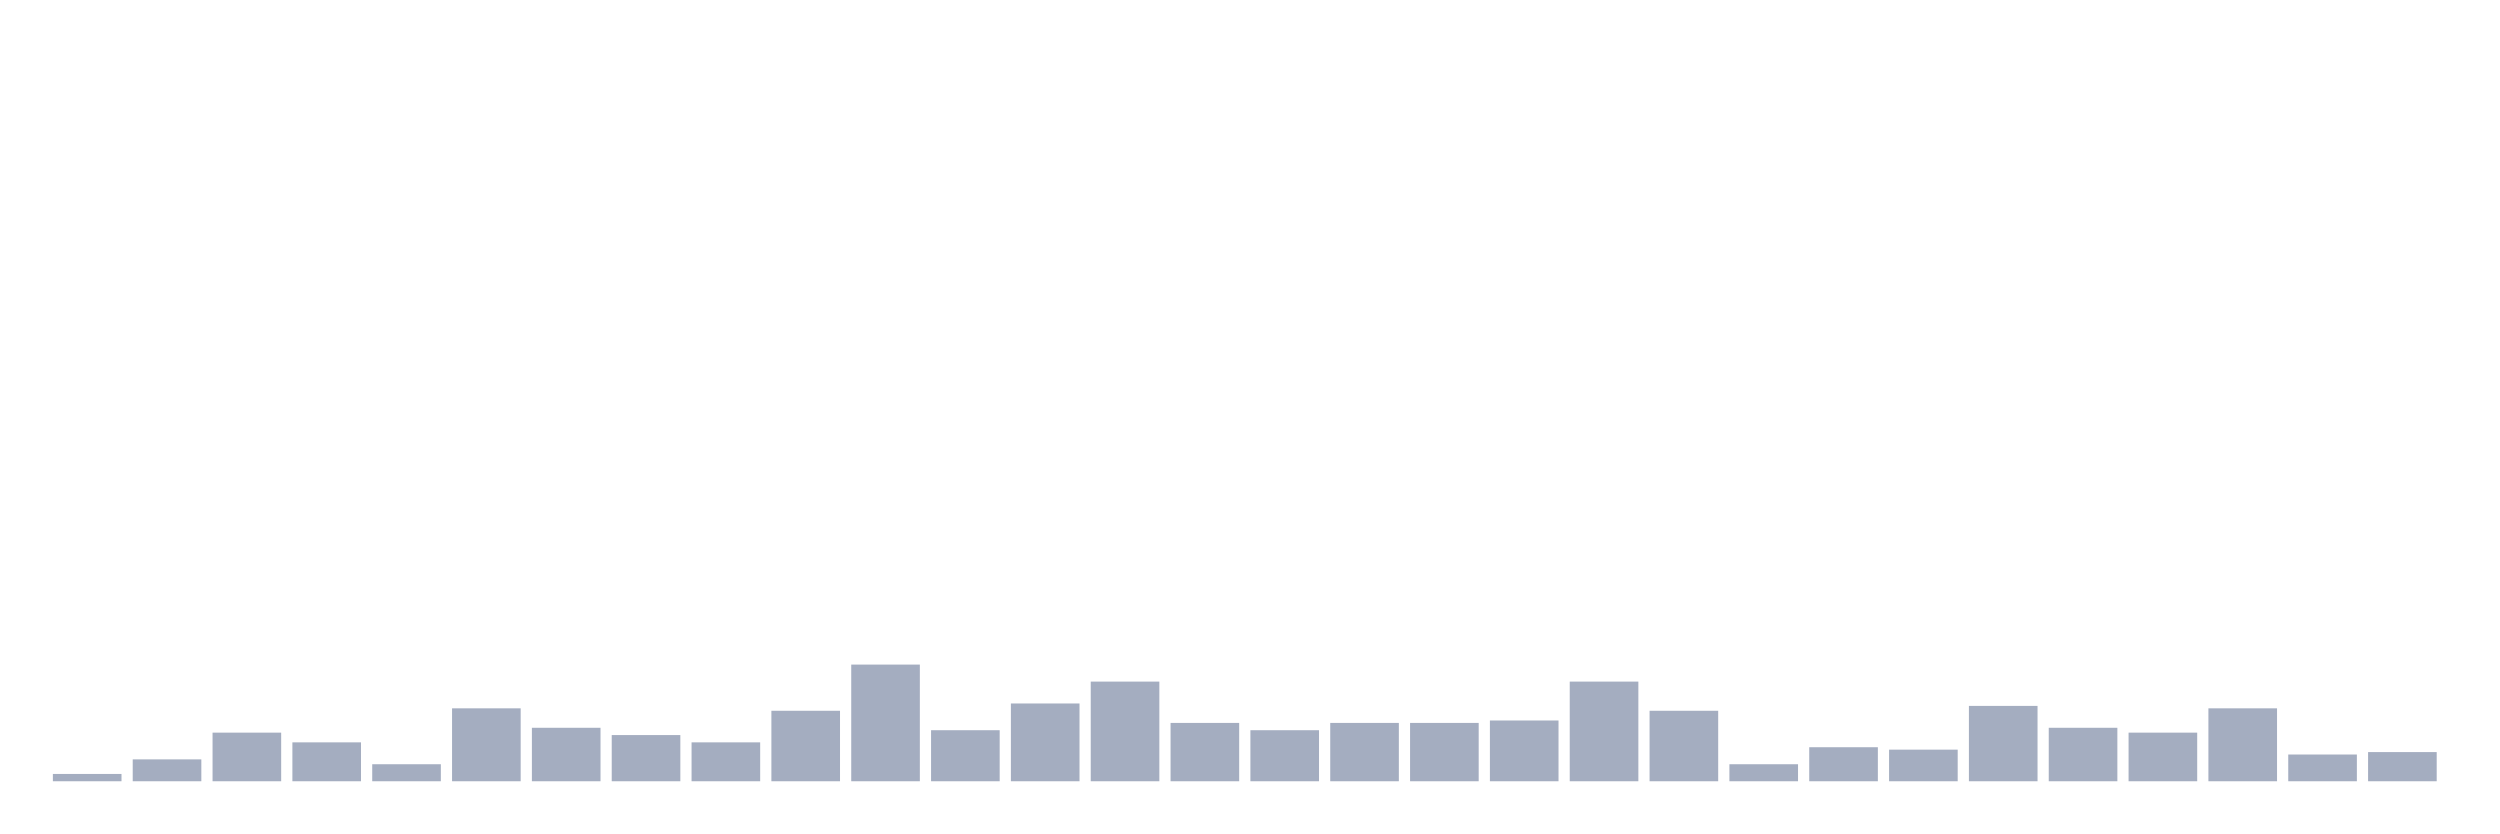
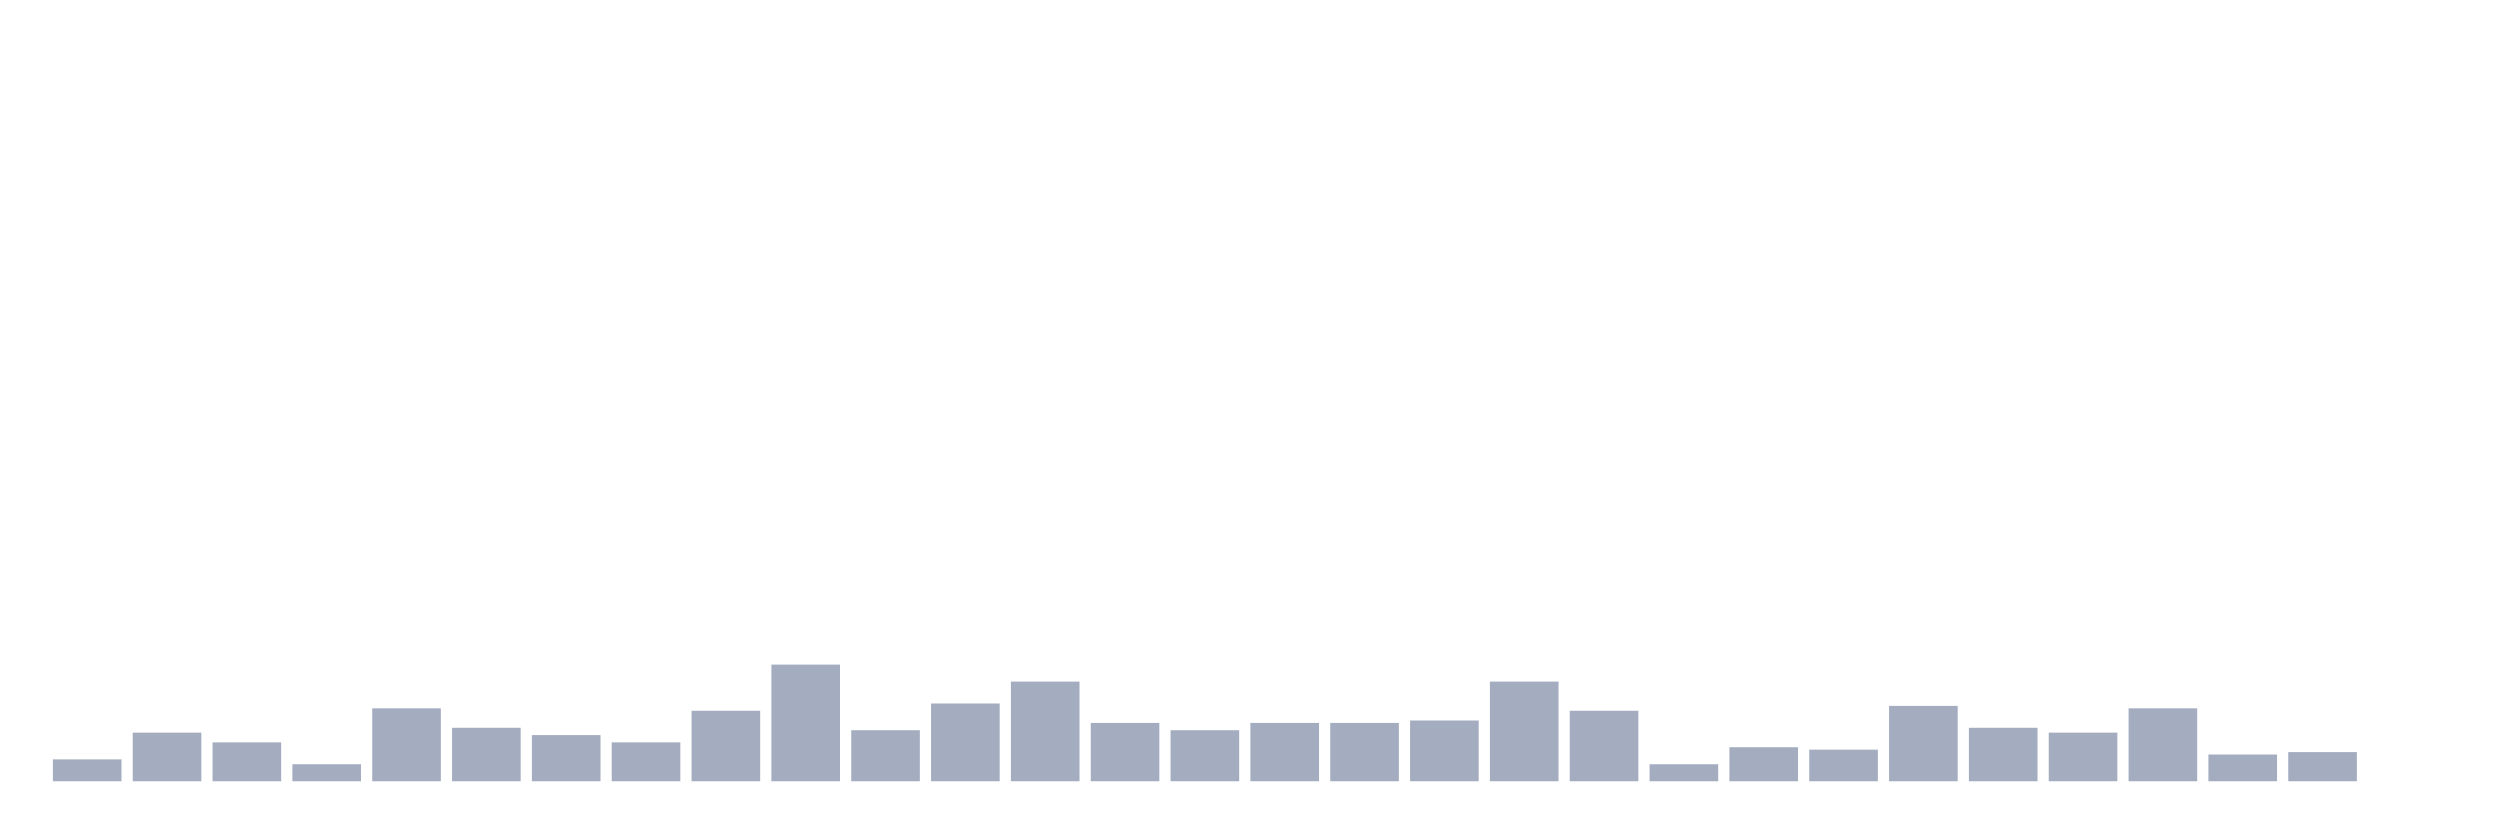
<svg xmlns="http://www.w3.org/2000/svg" viewBox="0 0 480 160">
  <g transform="translate(10,10)">
-     <rect class="bar" x="0.153" width="13.175" y="138.6" height="1.4" fill="rgb(164,173,192)" />
-     <rect class="bar" x="15.482" width="13.175" y="135.8" height="4.2" fill="rgb(164,173,192)" />
-     <rect class="bar" x="30.81" width="13.175" y="130.667" height="9.333" fill="rgb(164,173,192)" />
-     <rect class="bar" x="46.138" width="13.175" y="132.533" height="7.467" fill="rgb(164,173,192)" />
-     <rect class="bar" x="61.466" width="13.175" y="136.733" height="3.267" fill="rgb(164,173,192)" />
-     <rect class="bar" x="76.794" width="13.175" y="126" height="14" fill="rgb(164,173,192)" />
-     <rect class="bar" x="92.123" width="13.175" y="129.733" height="10.267" fill="rgb(164,173,192)" />
-     <rect class="bar" x="107.451" width="13.175" y="131.133" height="8.867" fill="rgb(164,173,192)" />
-     <rect class="bar" x="122.779" width="13.175" y="132.533" height="7.467" fill="rgb(164,173,192)" />
-     <rect class="bar" x="138.107" width="13.175" y="126.467" height="13.533" fill="rgb(164,173,192)" />
-     <rect class="bar" x="153.436" width="13.175" y="117.6" height="22.4" fill="rgb(164,173,192)" />
-     <rect class="bar" x="168.764" width="13.175" y="130.2" height="9.8" fill="rgb(164,173,192)" />
-     <rect class="bar" x="184.092" width="13.175" y="125.067" height="14.933" fill="rgb(164,173,192)" />
-     <rect class="bar" x="199.42" width="13.175" y="120.867" height="19.133" fill="rgb(164,173,192)" />
-     <rect class="bar" x="214.748" width="13.175" y="128.8" height="11.2" fill="rgb(164,173,192)" />
-     <rect class="bar" x="230.077" width="13.175" y="130.2" height="9.8" fill="rgb(164,173,192)" />
+     <rect class="bar" x="0.153" width="13.175" y="135.8" height="4.2" fill="rgb(164,173,192)" />
+     <rect class="bar" x="15.482" width="13.175" y="130.667" height="9.333" fill="rgb(164,173,192)" />
+     <rect class="bar" x="30.81" width="13.175" y="132.533" height="7.467" fill="rgb(164,173,192)" />
+     <rect class="bar" x="46.138" width="13.175" y="136.733" height="3.267" fill="rgb(164,173,192)" />
+     <rect class="bar" x="61.466" width="13.175" y="126" height="14" fill="rgb(164,173,192)" />
+     <rect class="bar" x="76.794" width="13.175" y="129.733" height="10.267" fill="rgb(164,173,192)" />
+     <rect class="bar" x="92.123" width="13.175" y="131.133" height="8.867" fill="rgb(164,173,192)" />
+     <rect class="bar" x="107.451" width="13.175" y="132.533" height="7.467" fill="rgb(164,173,192)" />
+     <rect class="bar" x="122.779" width="13.175" y="126.467" height="13.533" fill="rgb(164,173,192)" />
+     <rect class="bar" x="138.107" width="13.175" y="117.6" height="22.4" fill="rgb(164,173,192)" />
+     <rect class="bar" x="153.436" width="13.175" y="130.2" height="9.8" fill="rgb(164,173,192)" />
+     <rect class="bar" x="168.764" width="13.175" y="125.067" height="14.933" fill="rgb(164,173,192)" />
+     <rect class="bar" x="184.092" width="13.175" y="120.867" height="19.133" fill="rgb(164,173,192)" />
+     <rect class="bar" x="199.42" width="13.175" y="128.8" height="11.2" fill="rgb(164,173,192)" />
+     <rect class="bar" x="214.748" width="13.175" y="130.2" height="9.8" fill="rgb(164,173,192)" />
+     <rect class="bar" x="230.077" width="13.175" y="128.8" height="11.2" fill="rgb(164,173,192)" />
    <rect class="bar" x="245.405" width="13.175" y="128.8" height="11.2" fill="rgb(164,173,192)" />
-     <rect class="bar" x="260.733" width="13.175" y="128.8" height="11.2" fill="rgb(164,173,192)" />
-     <rect class="bar" x="276.061" width="13.175" y="128.333" height="11.667" fill="rgb(164,173,192)" />
-     <rect class="bar" x="291.39" width="13.175" y="120.867" height="19.133" fill="rgb(164,173,192)" />
-     <rect class="bar" x="306.718" width="13.175" y="126.467" height="13.533" fill="rgb(164,173,192)" />
-     <rect class="bar" x="322.046" width="13.175" y="136.733" height="3.267" fill="rgb(164,173,192)" />
-     <rect class="bar" x="337.374" width="13.175" y="133.467" height="6.533" fill="rgb(164,173,192)" />
-     <rect class="bar" x="352.702" width="13.175" y="133.933" height="6.067" fill="rgb(164,173,192)" />
-     <rect class="bar" x="368.031" width="13.175" y="125.533" height="14.467" fill="rgb(164,173,192)" />
-     <rect class="bar" x="383.359" width="13.175" y="129.733" height="10.267" fill="rgb(164,173,192)" />
-     <rect class="bar" x="398.687" width="13.175" y="130.667" height="9.333" fill="rgb(164,173,192)" />
-     <rect class="bar" x="414.015" width="13.175" y="126" height="14" fill="rgb(164,173,192)" />
-     <rect class="bar" x="429.344" width="13.175" y="134.867" height="5.133" fill="rgb(164,173,192)" />
-     <rect class="bar" x="444.672" width="13.175" y="134.4" height="5.6" fill="rgb(164,173,192)" />
+     <rect class="bar" x="260.733" width="13.175" y="128.333" height="11.667" fill="rgb(164,173,192)" />
+     <rect class="bar" x="276.061" width="13.175" y="120.867" height="19.133" fill="rgb(164,173,192)" />
+     <rect class="bar" x="291.39" width="13.175" y="126.467" height="13.533" fill="rgb(164,173,192)" />
+     <rect class="bar" x="306.718" width="13.175" y="136.733" height="3.267" fill="rgb(164,173,192)" />
+     <rect class="bar" x="322.046" width="13.175" y="133.467" height="6.533" fill="rgb(164,173,192)" />
+     <rect class="bar" x="337.374" width="13.175" y="133.933" height="6.067" fill="rgb(164,173,192)" />
+     <rect class="bar" x="352.702" width="13.175" y="125.533" height="14.467" fill="rgb(164,173,192)" />
+     <rect class="bar" x="368.031" width="13.175" y="129.733" height="10.267" fill="rgb(164,173,192)" />
+     <rect class="bar" x="383.359" width="13.175" y="130.667" height="9.333" fill="rgb(164,173,192)" />
+     <rect class="bar" x="398.687" width="13.175" y="126" height="14" fill="rgb(164,173,192)" />
+     <rect class="bar" x="414.015" width="13.175" y="134.867" height="5.133" fill="rgb(164,173,192)" />
+     <rect class="bar" x="429.344" width="13.175" y="134.4" height="5.6" fill="rgb(164,173,192)" />
+     <rect class="bar" x="444.672" width="13.175" y="140" height="0" fill="rgb(164,173,192)" />
  </g>
</svg>
